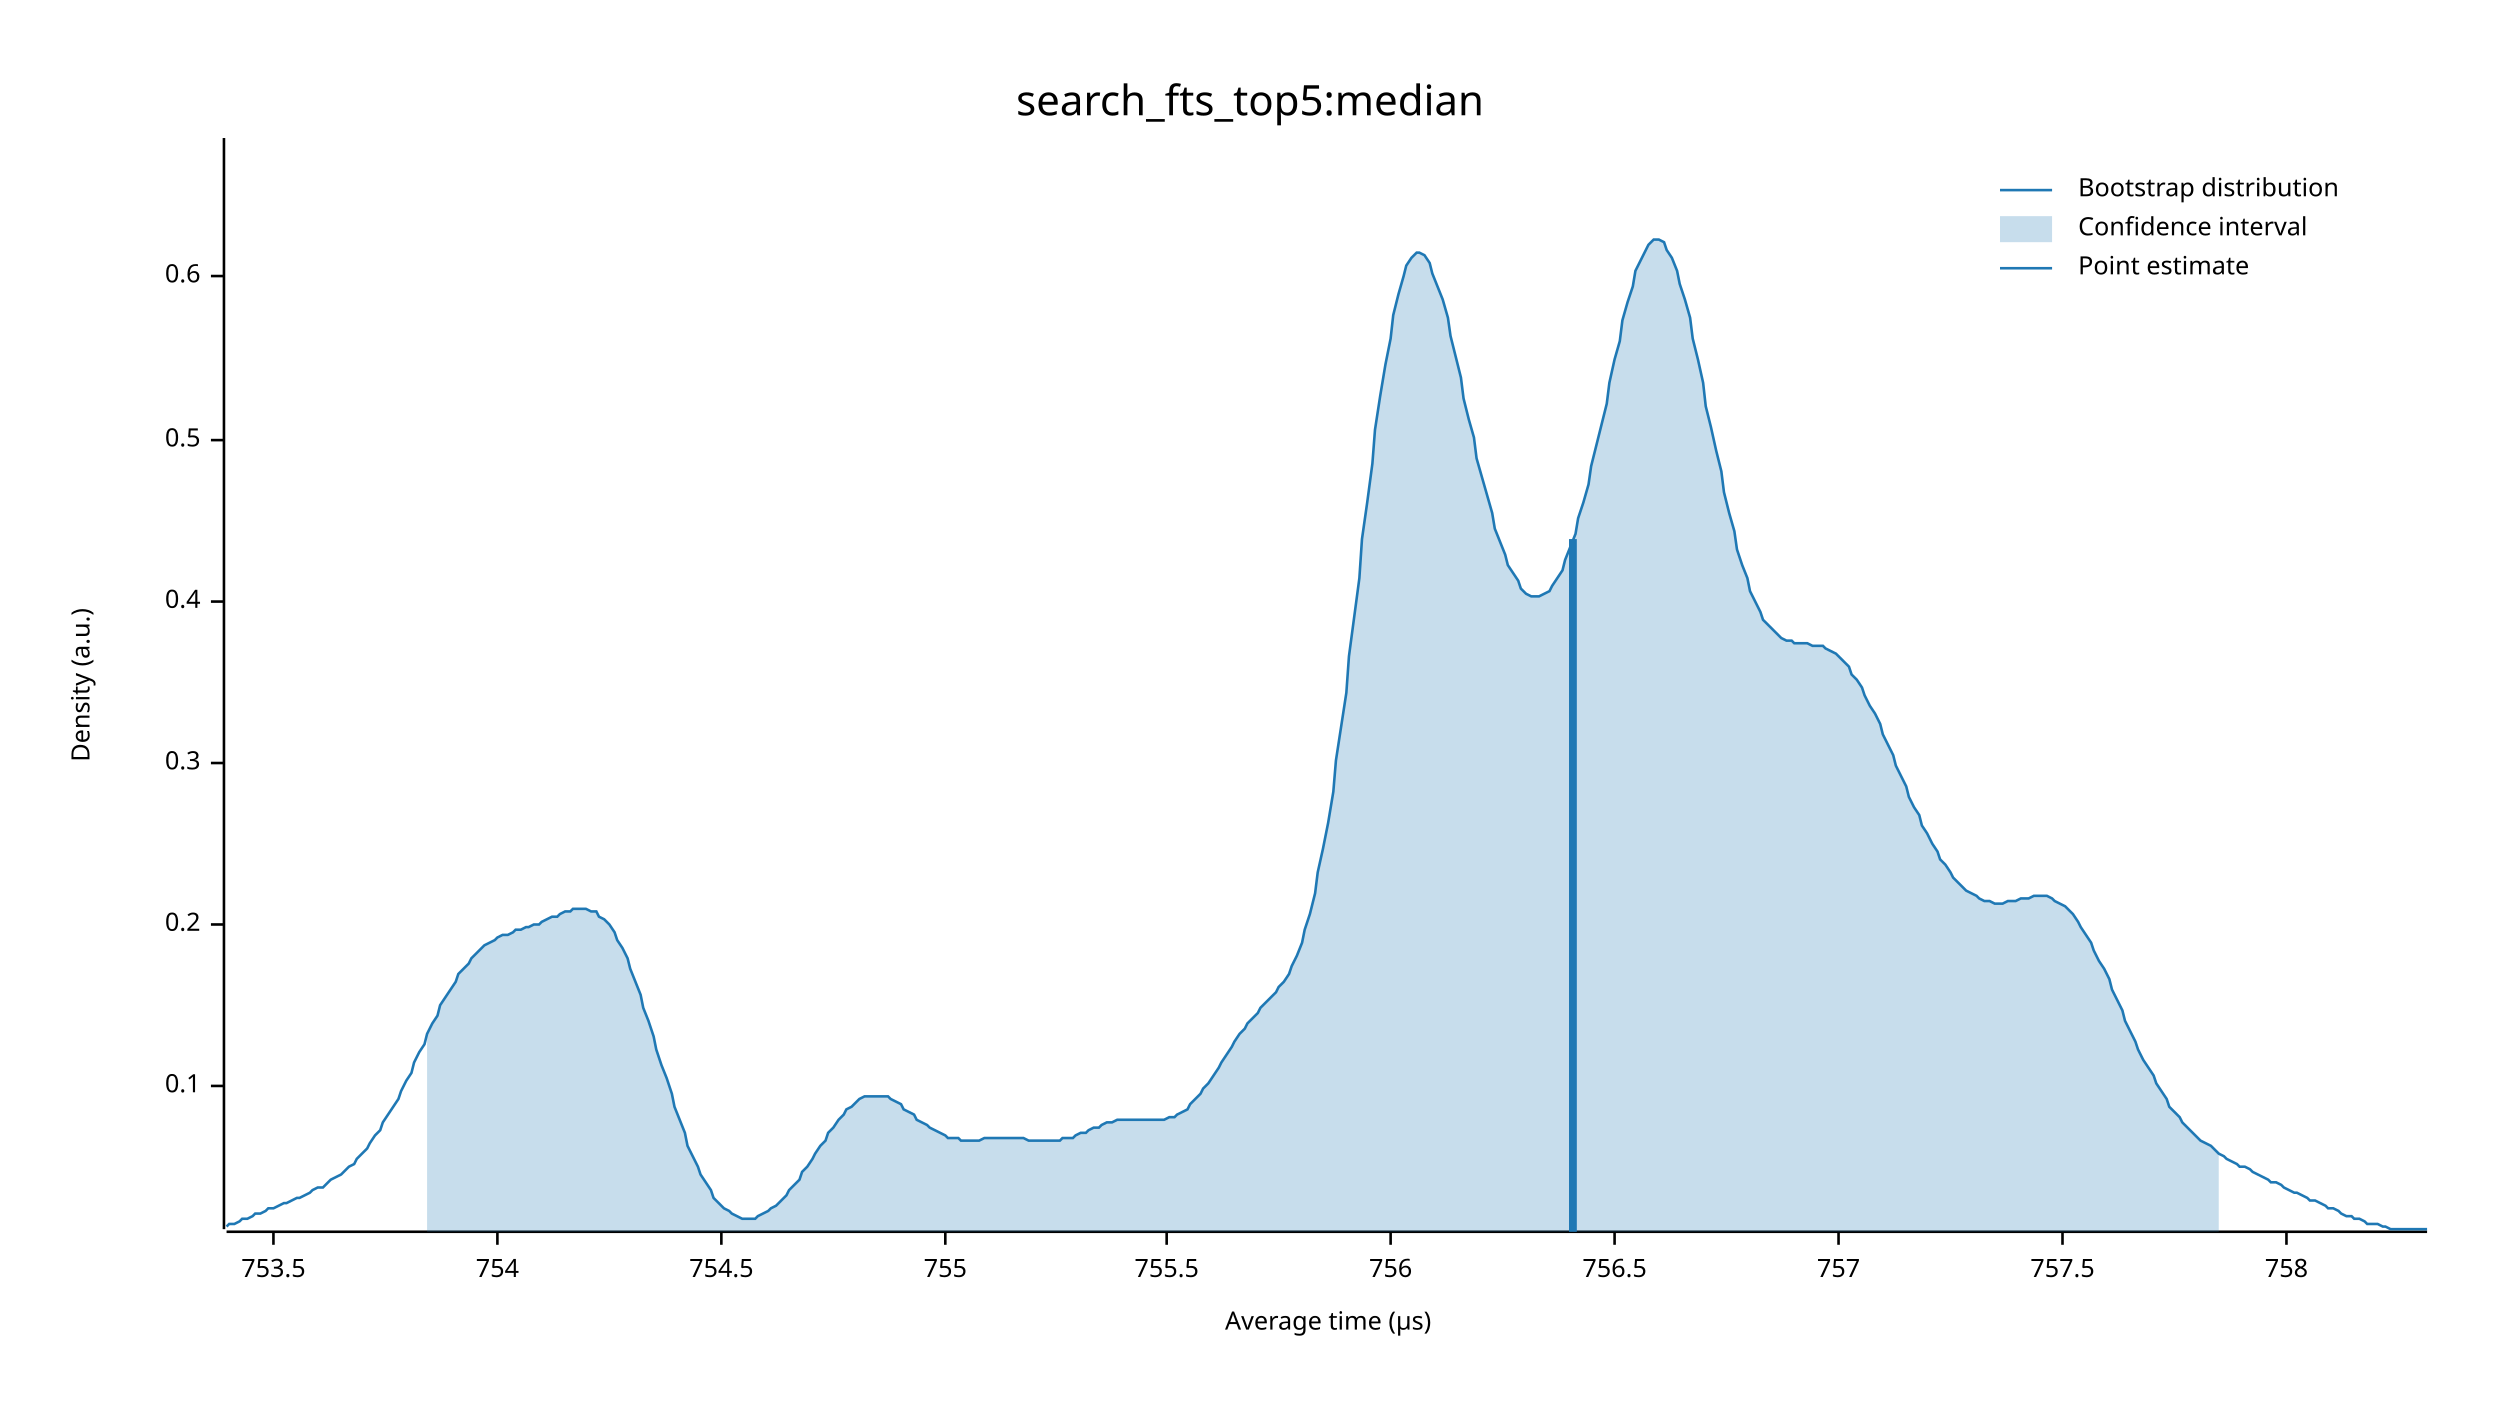
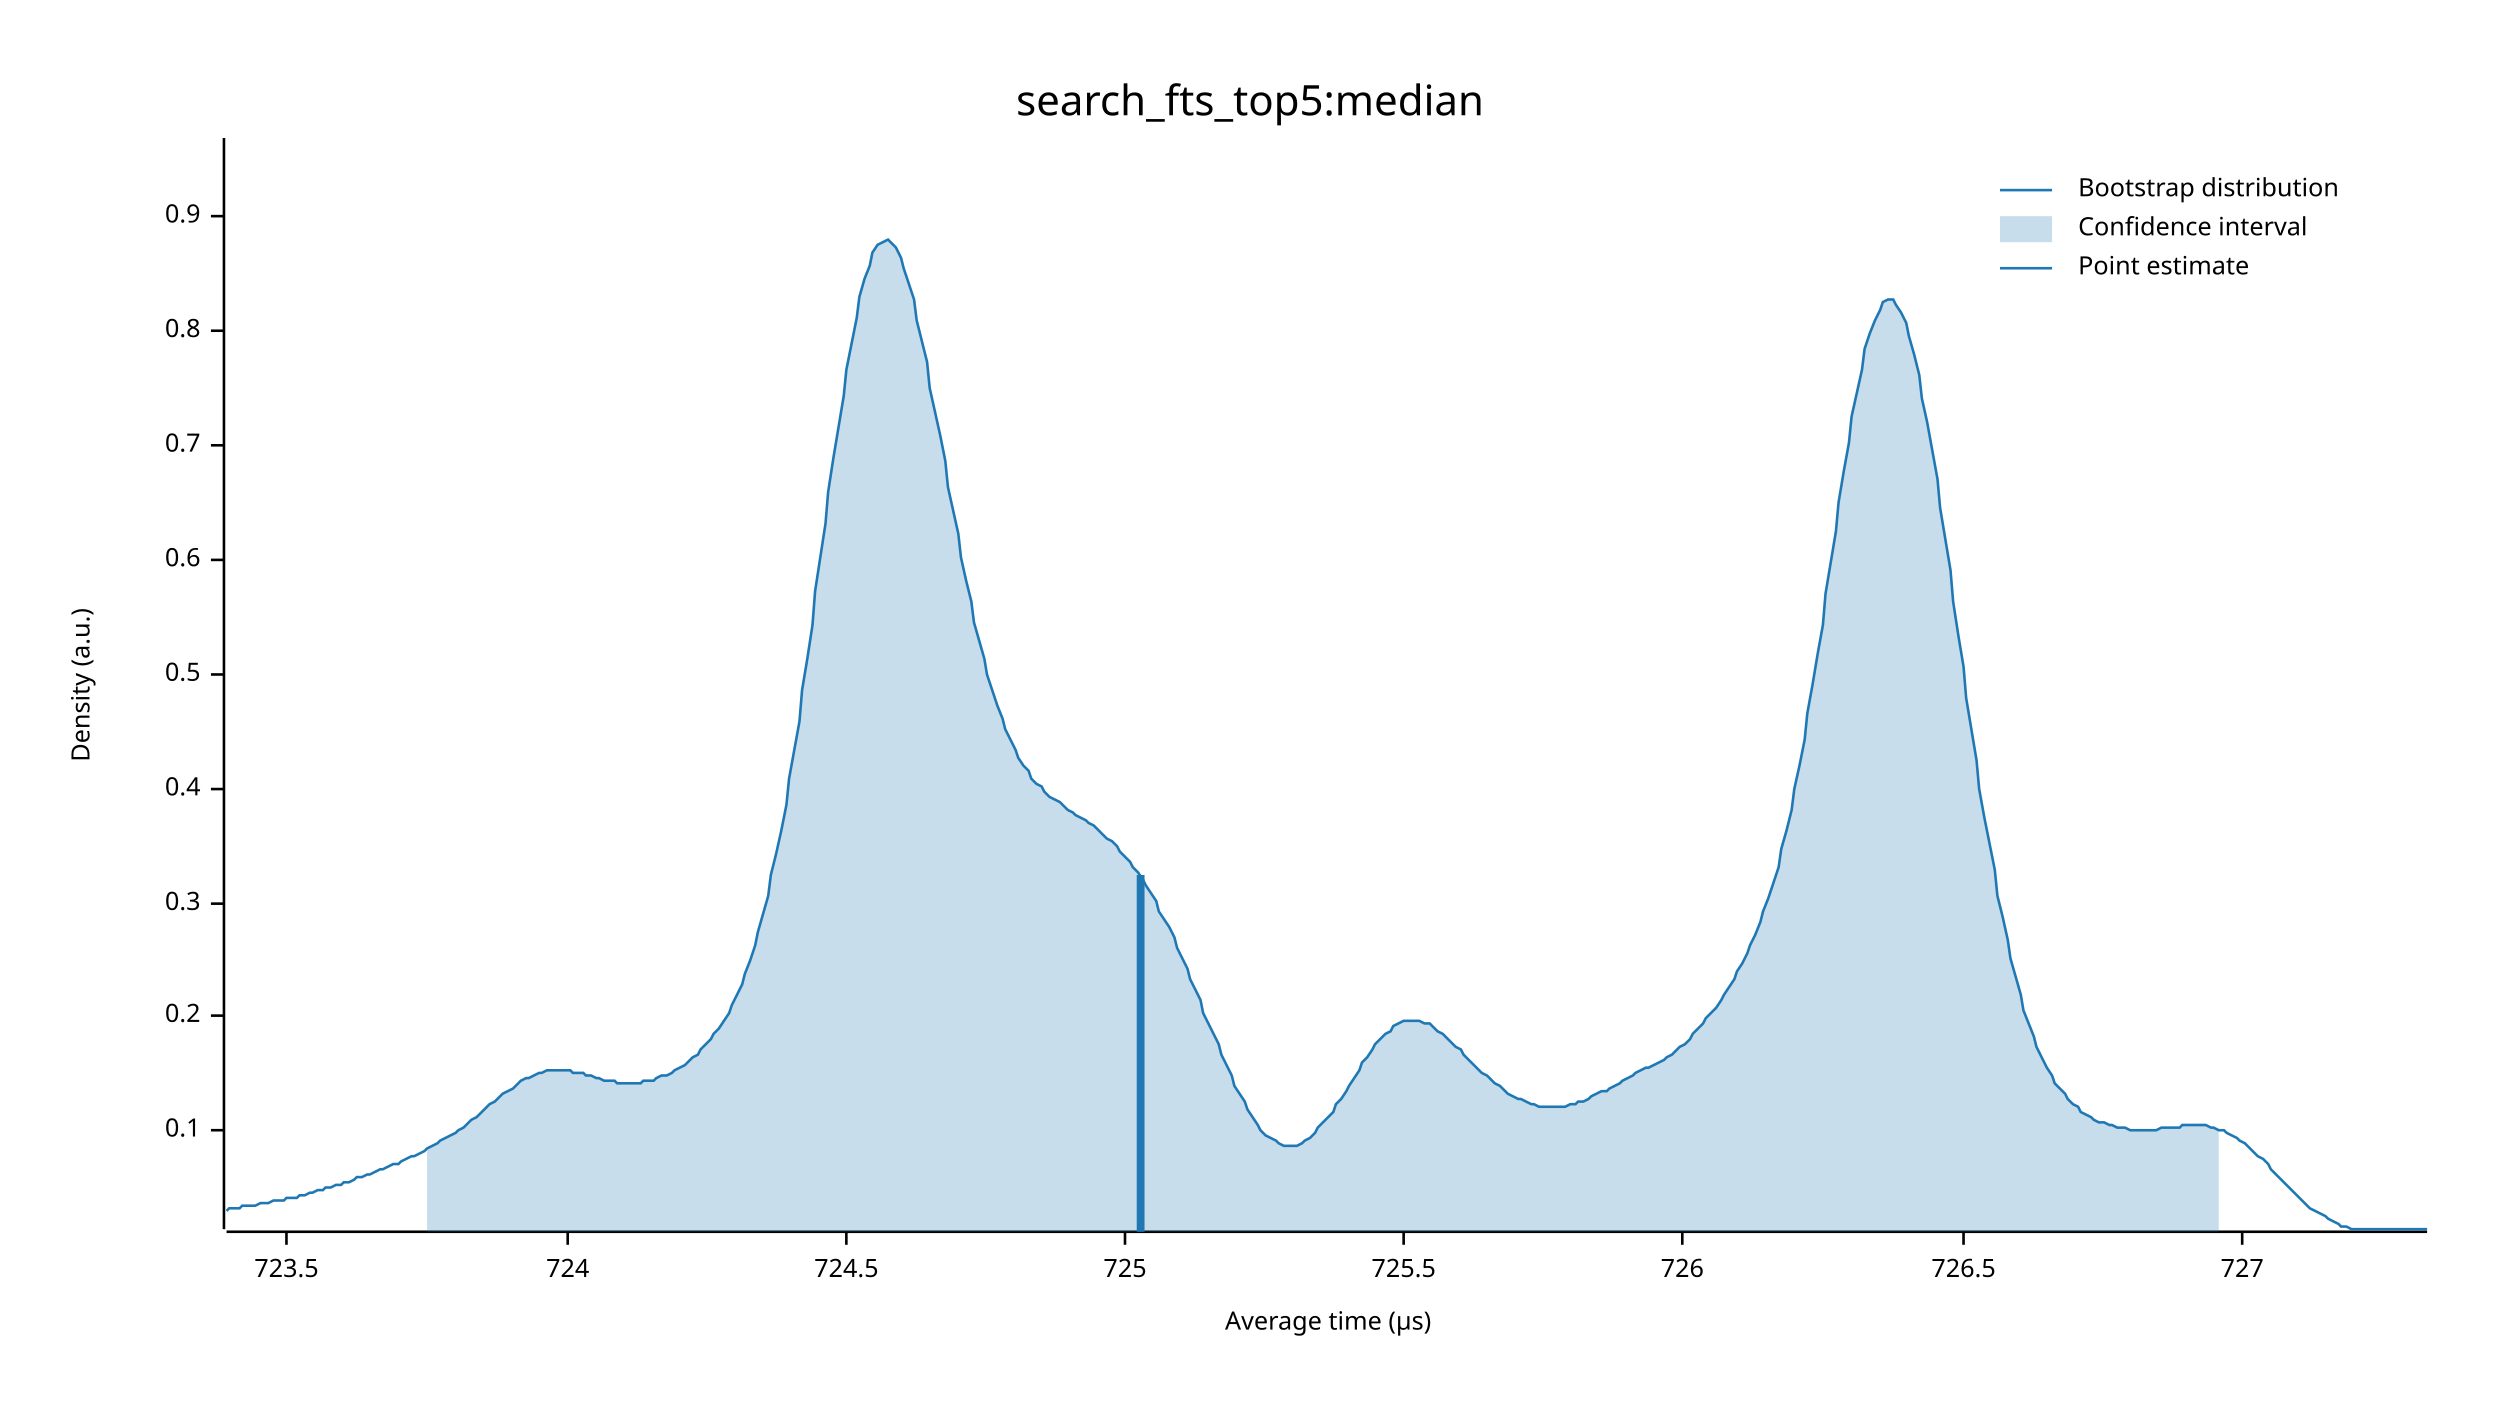
<svg xmlns="http://www.w3.org/2000/svg" width="960" height="540" viewBox="0 0 960 540">
  <text x="480" y="32" dy="0.76em" text-anchor="middle" font-family="sans-serif" font-size="16.129" opacity="1" fill="#000000">
search_fts_top5:median
</text>
  <text x="27" y="263" dy="0.76em" text-anchor="middle" font-family="sans-serif" font-size="9.677" opacity="1" fill="#000000" transform="rotate(270, 27, 263)">
Density (a.u.)
</text>
  <text x="510" y="513" dy="-0.5ex" text-anchor="middle" font-family="sans-serif" font-size="9.677" opacity="1" fill="#000000">
Average time (µs)
</text>
  <polyline fill="none" opacity="1" stroke="#000000" stroke-width="1" points="86,53 86,472 " />
-   <text x="77" y="417" dy="0.5ex" text-anchor="end" font-family="sans-serif" font-size="9.677" opacity="1" fill="#000000">
+   <text x="77" y="434" dy="0.5ex" text-anchor="end" font-family="sans-serif" font-size="9.677" opacity="1" fill="#000000">
0.1
</text>
-   <polyline fill="none" opacity="1" stroke="#000000" stroke-width="1" points="81,417 86,417 " />
-   <text x="77" y="355" dy="0.5ex" text-anchor="end" font-family="sans-serif" font-size="9.677" opacity="1" fill="#000000">
+   <polyline fill="none" opacity="1" stroke="#000000" stroke-width="1" points="81,434 86,434 " />
+   <text x="77" y="390" dy="0.5ex" text-anchor="end" font-family="sans-serif" font-size="9.677" opacity="1" fill="#000000">
0.2
</text>
-   <polyline fill="none" opacity="1" stroke="#000000" stroke-width="1" points="81,355 86,355 " />
-   <text x="77" y="293" dy="0.5ex" text-anchor="end" font-family="sans-serif" font-size="9.677" opacity="1" fill="#000000">
+   <polyline fill="none" opacity="1" stroke="#000000" stroke-width="1" points="81,390 86,390 " />
+   <text x="77" y="347" dy="0.5ex" text-anchor="end" font-family="sans-serif" font-size="9.677" opacity="1" fill="#000000">
0.3
</text>
-   <polyline fill="none" opacity="1" stroke="#000000" stroke-width="1" points="81,293 86,293 " />
-   <text x="77" y="231" dy="0.5ex" text-anchor="end" font-family="sans-serif" font-size="9.677" opacity="1" fill="#000000">
+   <polyline fill="none" opacity="1" stroke="#000000" stroke-width="1" points="81,347 86,347 " />
+   <text x="77" y="303" dy="0.5ex" text-anchor="end" font-family="sans-serif" font-size="9.677" opacity="1" fill="#000000">
0.4
</text>
-   <polyline fill="none" opacity="1" stroke="#000000" stroke-width="1" points="81,231 86,231 " />
-   <text x="77" y="169" dy="0.5ex" text-anchor="end" font-family="sans-serif" font-size="9.677" opacity="1" fill="#000000">
+   <polyline fill="none" opacity="1" stroke="#000000" stroke-width="1" points="81,303 86,303 " />
+   <text x="77" y="259" dy="0.5ex" text-anchor="end" font-family="sans-serif" font-size="9.677" opacity="1" fill="#000000">
0.5
</text>
-   <polyline fill="none" opacity="1" stroke="#000000" stroke-width="1" points="81,169 86,169 " />
-   <text x="77" y="106" dy="0.5ex" text-anchor="end" font-family="sans-serif" font-size="9.677" opacity="1" fill="#000000">
+   <polyline fill="none" opacity="1" stroke="#000000" stroke-width="1" points="81,259 86,259 " />
+   <text x="77" y="215" dy="0.5ex" text-anchor="end" font-family="sans-serif" font-size="9.677" opacity="1" fill="#000000">
0.6
</text>
-   <polyline fill="none" opacity="1" stroke="#000000" stroke-width="1" points="81,106 86,106 " />
+   <polyline fill="none" opacity="1" stroke="#000000" stroke-width="1" points="81,215 86,215 " />
+   <text x="77" y="171" dy="0.5ex" text-anchor="end" font-family="sans-serif" font-size="9.677" opacity="1" fill="#000000">
+ 0.7
+ </text>
+   <polyline fill="none" opacity="1" stroke="#000000" stroke-width="1" points="81,171 86,171 " />
+   <text x="77" y="127" dy="0.5ex" text-anchor="end" font-family="sans-serif" font-size="9.677" opacity="1" fill="#000000">
+ 0.8
+ </text>
+   <polyline fill="none" opacity="1" stroke="#000000" stroke-width="1" points="81,127 86,127 " />
+   <text x="77" y="83" dy="0.5ex" text-anchor="end" font-family="sans-serif" font-size="9.677" opacity="1" fill="#000000">
+ 0.9
+ </text>
+   <polyline fill="none" opacity="1" stroke="#000000" stroke-width="1" points="81,83 86,83 " />
  <polyline fill="none" opacity="1" stroke="#000000" stroke-width="1" points="87,473 932,473 " />
-   <text x="105" y="483" dy="0.76em" text-anchor="middle" font-family="sans-serif" font-size="9.677" opacity="1" fill="#000000">
- 753.5
+   <text x="110" y="483" dy="0.76em" text-anchor="middle" font-family="sans-serif" font-size="9.677" opacity="1" fill="#000000">
+ 723.5
</text>
-   <polyline fill="none" opacity="1" stroke="#000000" stroke-width="1" points="105,473 105,478 " />
-   <text x="191" y="483" dy="0.76em" text-anchor="middle" font-family="sans-serif" font-size="9.677" opacity="1" fill="#000000">
- 754
+   <polyline fill="none" opacity="1" stroke="#000000" stroke-width="1" points="110,473 110,478 " />
+   <text x="218" y="483" dy="0.76em" text-anchor="middle" font-family="sans-serif" font-size="9.677" opacity="1" fill="#000000">
+ 724
</text>
-   <polyline fill="none" opacity="1" stroke="#000000" stroke-width="1" points="191,473 191,478 " />
-   <text x="277" y="483" dy="0.76em" text-anchor="middle" font-family="sans-serif" font-size="9.677" opacity="1" fill="#000000">
- 754.5
+   <polyline fill="none" opacity="1" stroke="#000000" stroke-width="1" points="218,473 218,478 " />
+   <text x="325" y="483" dy="0.76em" text-anchor="middle" font-family="sans-serif" font-size="9.677" opacity="1" fill="#000000">
+ 724.5
</text>
-   <polyline fill="none" opacity="1" stroke="#000000" stroke-width="1" points="277,473 277,478 " />
-   <text x="363" y="483" dy="0.76em" text-anchor="middle" font-family="sans-serif" font-size="9.677" opacity="1" fill="#000000">
- 755
+   <polyline fill="none" opacity="1" stroke="#000000" stroke-width="1" points="325,473 325,478 " />
+   <text x="432" y="483" dy="0.76em" text-anchor="middle" font-family="sans-serif" font-size="9.677" opacity="1" fill="#000000">
+ 725
</text>
-   <polyline fill="none" opacity="1" stroke="#000000" stroke-width="1" points="363,473 363,478 " />
-   <text x="448" y="483" dy="0.76em" text-anchor="middle" font-family="sans-serif" font-size="9.677" opacity="1" fill="#000000">
- 755.5
+   <polyline fill="none" opacity="1" stroke="#000000" stroke-width="1" points="432,473 432,478 " />
+   <text x="539" y="483" dy="0.76em" text-anchor="middle" font-family="sans-serif" font-size="9.677" opacity="1" fill="#000000">
+ 725.5
</text>
-   <polyline fill="none" opacity="1" stroke="#000000" stroke-width="1" points="448,473 448,478 " />
-   <text x="534" y="483" dy="0.76em" text-anchor="middle" font-family="sans-serif" font-size="9.677" opacity="1" fill="#000000">
- 756
+   <polyline fill="none" opacity="1" stroke="#000000" stroke-width="1" points="539,473 539,478 " />
+   <text x="646" y="483" dy="0.76em" text-anchor="middle" font-family="sans-serif" font-size="9.677" opacity="1" fill="#000000">
+ 726
</text>
-   <polyline fill="none" opacity="1" stroke="#000000" stroke-width="1" points="534,473 534,478 " />
-   <text x="620" y="483" dy="0.76em" text-anchor="middle" font-family="sans-serif" font-size="9.677" opacity="1" fill="#000000">
- 756.5
+   <polyline fill="none" opacity="1" stroke="#000000" stroke-width="1" points="646,473 646,478 " />
+   <text x="754" y="483" dy="0.76em" text-anchor="middle" font-family="sans-serif" font-size="9.677" opacity="1" fill="#000000">
+ 726.5
</text>
-   <polyline fill="none" opacity="1" stroke="#000000" stroke-width="1" points="620,473 620,478 " />
-   <text x="706" y="483" dy="0.76em" text-anchor="middle" font-family="sans-serif" font-size="9.677" opacity="1" fill="#000000">
- 757
+   <polyline fill="none" opacity="1" stroke="#000000" stroke-width="1" points="754,473 754,478 " />
+   <text x="861" y="483" dy="0.76em" text-anchor="middle" font-family="sans-serif" font-size="9.677" opacity="1" fill="#000000">
+ 727
</text>
-   <polyline fill="none" opacity="1" stroke="#000000" stroke-width="1" points="706,473 706,478 " />
-   <text x="792" y="483" dy="0.76em" text-anchor="middle" font-family="sans-serif" font-size="9.677" opacity="1" fill="#000000">
- 757.5
- </text>
-   <polyline fill="none" opacity="1" stroke="#000000" stroke-width="1" points="792,473 792,478 " />
-   <text x="878" y="483" dy="0.76em" text-anchor="middle" font-family="sans-serif" font-size="9.677" opacity="1" fill="#000000">
- 758
- </text>
-   <polyline fill="none" opacity="1" stroke="#000000" stroke-width="1" points="878,473 878,478 " />
-   <polyline fill="none" opacity="1" stroke="#1F78B4" stroke-width="1" points="87,471 88,470 90,470 92,469 93,468 95,468 97,467 98,466 100,466 102,465 103,464 105,464 107,463 109,462 110,462 112,461 114,460 115,460 117,459 119,458 120,457 122,456 124,456 125,455 127,453 129,452 131,451 132,450 134,448 136,447 137,445 139,443 141,441 142,439 144,436 146,434 147,431 149,428 151,425 153,422 154,419 156,415 158,412 159,408 161,404 163,401 164,397 166,393 168,390 169,386 171,383 173,380 175,377 176,374 178,372 180,370 181,368 183,366 185,364 186,363 188,362 190,361 191,360 193,359 195,359 197,358 198,357 200,357 202,356 203,356 205,355 207,355 208,354 210,353 212,352 214,352 215,351 217,350 219,350 220,349 222,349 224,349 225,349 227,350 229,350 230,352 232,353 234,355 236,358 237,361 239,364 241,368 242,372 244,377 246,382 247,387 249,392 251,398 252,403 254,409 256,414 258,420 259,425 261,430 263,435 264,440 266,444 268,448 269,451 271,454 273,457 274,460 276,462 278,464 280,465 281,466 283,467 285,468 286,468 288,468 290,468 291,467 293,466 295,465 296,464 298,463 300,461 302,459 303,457 305,455 307,453 308,450 310,448 312,445 313,443 315,440 317,438 318,435 320,433 322,430 324,428 325,426 327,425 329,423 330,422 332,421 334,421 335,421 337,421 339,421 341,421 342,422 344,423 346,424 347,426 349,427 351,428 352,430 354,431 356,432 357,433 359,434 361,435 363,436 364,437 366,437 368,437 369,438 371,438 373,438 374,438 376,438 378,437 379,437 381,437 383,437 385,437 386,437 388,437 390,437 391,437 393,437 395,438 396,438 398,438 400,438 401,438 403,438 405,438 407,438 408,437 410,437 412,437 413,436 415,435 417,435 418,434 420,433 422,433 423,432 425,431 427,431 429,430 430,430 432,430 434,430 435,430 437,430 439,430 440,430 442,430 444,430 445,430 447,430 449,429 451,429 452,428 454,427 456,426 457,424 459,422 461,420 462,418 464,416 466,413 468,410 469,408 471,405 473,402 474,400 476,397 478,395 479,393 481,391 483,389 484,387 486,385 488,383 490,381 491,379 493,377 495,374 496,371 498,367 500,362 501,357 503,351 505,343 506,335 508,326 510,316 512,304 513,292 515,279 517,266 518,252 520,237 522,222 523,207 525,193 527,178 528,165 530,152 532,140 534,130 535,121 537,113 539,106 540,102 542,99 544,97 545,97 547,98 549,101 550,105 552,110 554,115 556,122 557,129 559,137 561,145 562,153 564,161 566,168 567,176 569,183 571,190 573,197 574,203 576,208 578,213 579,217 581,220 583,223 584,226 586,228 588,229 589,229 591,229 593,228 595,227 596,225 598,222 600,219 601,215 603,210 605,205 606,199 608,193 610,186 611,179 613,171 615,163 617,155 618,147 620,138 622,131 623,123 625,116 627,110 628,104 630,100 632,96 633,94 635,92 637,92 639,93 640,96 642,99 644,104 645,109 647,115 649,122 650,130 652,138 654,147 655,156 657,164 659,173 661,181 662,189 664,197 666,204 667,211 669,217 671,222 672,227 674,231 676,235 677,238 679,240 681,242 683,244 684,245 686,246 688,246 689,247 691,247 693,247 694,247 696,248 698,248 700,248 701,249 703,250 705,251 706,252 708,254 710,256 711,259 713,261 715,264 716,267 718,271 720,274 722,278 723,282 725,286 727,290 728,294 730,298 732,302 733,306 735,310 737,313 738,317 740,320 742,324 744,327 745,330 747,332 749,335 750,337 752,339 754,341 755,342 757,343 759,344 760,345 762,346 764,346 766,347 767,347 769,347 771,346 772,346 774,346 776,345 777,345 779,345 781,344 782,344 784,344 786,344 788,345 789,346 791,347 793,348 794,349 796,351 798,354 799,356 801,359 803,362 804,365 806,369 808,372 810,376 811,380 813,384 815,388 816,392 818,396 820,400 821,403 823,407 825,410 827,413 828,416 830,419 832,422 833,425 835,427 837,429 838,431 840,433 842,435 843,436 845,438 847,439 849,440 850,441 852,443 854,444 855,445 857,446 859,447 860,448 862,448 864,449 865,450 867,451 869,452 871,453 872,454 874,454 876,455 877,456 879,457 881,458 882,458 884,459 886,460 887,461 889,461 891,462 893,463 894,464 896,464 898,465 899,466 901,467 903,467 904,468 906,468 908,469 909,470 911,470 913,470 915,471 916,471 918,472 920,472 921,472 923,472 925,472 926,472 928,472 930,472 932,472 " />
-   <polygon opacity="0.25" fill="#1F78B4" points="164,397 166,393 168,390 169,386 171,383 173,380 175,377 176,374 178,372 180,370 181,368 183,366 185,364 186,363 188,362 190,361 191,360 193,359 195,359 197,358 198,357 200,357 202,356 203,356 205,355 207,355 208,354 210,353 212,352 214,352 215,351 217,350 219,350 220,349 222,349 224,349 225,349 227,350 229,350 230,352 232,353 234,355 236,358 237,361 239,364 241,368 242,372 244,377 246,382 247,387 249,392 251,398 252,403 254,409 256,414 258,420 259,425 261,430 263,435 264,440 266,444 268,448 269,451 271,454 273,457 274,460 276,462 278,464 280,465 281,466 283,467 285,468 286,468 288,468 290,468 291,467 293,466 295,465 296,464 298,463 300,461 302,459 303,457 305,455 307,453 308,450 310,448 312,445 313,443 315,440 317,438 318,435 320,433 322,430 324,428 325,426 327,425 329,423 330,422 332,421 334,421 335,421 337,421 339,421 341,421 342,422 344,423 346,424 347,426 349,427 351,428 352,430 354,431 356,432 357,433 359,434 361,435 363,436 364,437 366,437 368,437 369,438 371,438 373,438 374,438 376,438 378,437 379,437 381,437 383,437 385,437 386,437 388,437 390,437 391,437 393,437 395,438 396,438 398,438 400,438 401,438 403,438 405,438 407,438 408,437 410,437 412,437 413,436 415,435 417,435 418,434 420,433 422,433 423,432 425,431 427,431 429,430 430,430 432,430 434,430 435,430 437,430 439,430 440,430 442,430 444,430 445,430 447,430 449,429 451,429 452,428 454,427 456,426 457,424 459,422 461,420 462,418 464,416 466,413 468,410 469,408 471,405 473,402 474,400 476,397 478,395 479,393 481,391 483,389 484,387 486,385 488,383 490,381 491,379 493,377 495,374 496,371 498,367 500,362 501,357 503,351 505,343 506,335 508,326 510,316 512,304 513,292 515,279 517,266 518,252 520,237 522,222 523,207 525,193 527,178 528,165 530,152 532,140 534,130 535,121 537,113 539,106 540,102 542,99 544,97 545,97 547,98 549,101 550,105 552,110 554,115 556,122 557,129 559,137 561,145 562,153 564,161 566,168 567,176 569,183 571,190 573,197 574,203 576,208 578,213 579,217 581,220 583,223 584,226 586,228 588,229 589,229 591,229 593,228 595,227 596,225 598,222 600,219 601,215 603,210 605,205 606,199 608,193 610,186 611,179 613,171 615,163 617,155 618,147 620,138 622,131 623,123 625,116 627,110 628,104 630,100 632,96 633,94 635,92 637,92 639,93 640,96 642,99 644,104 645,109 647,115 649,122 650,130 652,138 654,147 655,156 657,164 659,173 661,181 662,189 664,197 666,204 667,211 669,217 671,222 672,227 674,231 676,235 677,238 679,240 681,242 683,244 684,245 686,246 688,246 689,247 691,247 693,247 694,247 696,248 698,248 700,248 701,249 703,250 705,251 706,252 708,254 710,256 711,259 713,261 715,264 716,267 718,271 720,274 722,278 723,282 725,286 727,290 728,294 730,298 732,302 733,306 735,310 737,313 738,317 740,320 742,324 744,327 745,330 747,332 749,335 750,337 752,339 754,341 755,342 757,343 759,344 760,345 762,346 764,346 766,347 767,347 769,347 771,346 772,346 774,346 776,345 777,345 779,345 781,344 782,344 784,344 786,344 788,345 789,346 791,347 793,348 794,349 796,351 798,354 799,356 801,359 803,362 804,365 806,369 808,372 810,376 811,380 813,384 815,388 816,392 818,396 820,400 821,403 823,407 825,410 827,413 828,416 830,419 832,422 833,425 835,427 837,429 838,431 840,433 842,435 843,436 845,438 847,439 849,440 850,441 852,443 852,473 164,473 " />
-   <polyline fill="none" opacity="1" stroke="#1F78B4" stroke-width="3" points="604,473 604,207 " />
+   <polyline fill="none" opacity="1" stroke="#000000" stroke-width="1" points="861,473 861,478 " />
+   <polyline fill="none" opacity="1" stroke="#1F78B4" stroke-width="1" points="87,465 88,464 90,464 92,464 93,463 95,463 97,463 98,463 100,462 102,462 103,462 105,461 107,461 109,461 110,460 112,460 114,460 115,459 117,459 119,458 120,458 122,457 124,457 125,456 127,456 129,455 131,455 132,454 134,454 136,453 137,452 139,452 141,451 142,451 144,450 146,449 147,449 149,448 151,447 153,447 154,446 156,445 158,444 159,444 161,443 163,442 164,441 166,440 168,439 169,438 171,437 173,436 175,435 176,434 178,433 180,431 181,430 183,429 185,427 186,426 188,424 190,423 191,422 193,420 195,419 197,418 198,417 200,415 202,414 203,414 205,413 207,412 208,412 210,411 212,411 214,411 215,411 217,411 219,411 220,412 222,412 224,412 225,413 227,413 229,414 230,414 232,415 234,415 236,415 237,416 239,416 241,416 242,416 244,416 246,416 247,415 249,415 251,415 252,414 254,413 256,413 258,412 259,411 261,410 263,409 264,408 266,406 268,405 269,403 271,401 273,399 274,397 276,395 278,392 280,389 281,386 283,382 285,378 286,374 288,369 290,363 291,358 293,351 295,344 296,336 298,328 300,319 302,309 303,299 305,288 307,277 308,265 310,253 312,240 313,227 315,214 317,201 318,189 320,176 322,164 324,152 325,142 327,132 329,122 330,114 332,107 334,102 335,97 337,94 339,93 341,92 342,93 344,95 346,99 347,103 349,109 351,115 352,123 354,131 356,139 357,149 359,158 361,167 363,177 364,187 366,196 368,205 369,214 371,223 373,231 374,239 376,246 378,253 379,259 381,265 383,271 385,276 386,280 388,284 390,288 391,291 393,294 395,296 396,299 398,301 400,302 401,304 403,306 405,307 407,308 408,309 410,311 412,312 413,313 415,314 417,315 418,316 420,317 422,319 423,320 425,322 427,323 429,325 430,327 432,329 434,331 435,333 437,335 439,338 440,340 442,343 444,346 445,350 447,353 449,356 451,360 452,364 454,368 456,372 457,376 459,380 461,384 462,389 464,393 466,397 468,401 469,405 471,409 473,413 474,417 476,420 478,423 479,426 481,429 483,432 484,434 486,436 488,437 490,438 491,439 493,440 495,440 496,440 498,440 500,439 501,438 503,437 505,435 506,433 508,431 510,429 512,427 513,424 515,422 517,419 518,417 520,414 522,411 523,408 525,406 527,403 528,401 530,399 532,397 534,396 535,394 537,393 539,392 540,392 542,392 544,392 545,392 547,393 549,393 550,394 552,396 554,397 556,399 557,400 559,402 561,403 562,405 564,407 566,409 567,410 569,412 571,413 573,415 574,416 576,417 578,419 579,420 581,421 583,422 584,422 586,423 588,424 589,424 591,425 593,425 595,425 596,425 598,425 600,425 601,425 603,424 605,424 606,423 608,423 610,422 611,421 613,420 615,419 617,419 618,418 620,417 622,416 623,415 625,414 627,413 628,412 630,411 632,410 633,410 635,409 637,408 639,407 640,406 642,405 644,403 645,402 647,401 649,399 650,397 652,395 654,393 655,391 657,389 659,387 661,384 662,382 664,379 666,376 667,373 669,370 671,366 672,363 674,359 676,354 677,350 679,345 681,339 683,333 684,326 686,319 688,311 689,303 691,294 693,284 694,274 696,263 698,251 700,240 701,228 703,216 705,204 706,193 708,181 710,170 711,160 713,151 715,142 716,134 718,128 720,123 722,119 723,116 725,115 727,115 728,117 730,120 732,124 733,129 735,136 737,144 738,153 740,162 742,173 744,184 745,195 747,207 749,219 750,231 752,244 754,256 755,268 757,280 759,292 760,303 762,314 764,324 766,334 767,344 769,352 771,361 772,368 774,375 776,382 777,388 779,393 781,398 782,402 784,406 786,410 788,413 789,416 791,418 793,420 794,422 796,424 798,425 799,427 801,428 803,429 804,430 806,431 808,431 810,432 811,432 813,433 815,433 816,433 818,434 820,434 821,434 823,434 825,434 827,434 828,434 830,433 832,433 833,433 835,433 837,433 838,432 840,432 842,432 843,432 845,432 847,432 849,433 850,433 852,434 854,434 855,435 857,436 859,437 860,438 862,439 864,441 865,442 867,444 869,445 871,447 872,449 874,451 876,453 877,454 879,456 881,458 882,459 884,461 886,463 887,464 889,465 891,466 893,467 894,468 896,469 898,470 899,471 901,471 903,472 904,472 906,472 908,472 909,472 911,472 913,472 915,472 916,472 918,472 920,472 921,472 923,472 925,472 926,472 928,472 930,472 932,472 " />
+   <polygon opacity="0.25" fill="#1F78B4" points="164,441 166,440 168,439 169,438 171,437 173,436 175,435 176,434 178,433 180,431 181,430 183,429 185,427 186,426 188,424 190,423 191,422 193,420 195,419 197,418 198,417 200,415 202,414 203,414 205,413 207,412 208,412 210,411 212,411 214,411 215,411 217,411 219,411 220,412 222,412 224,412 225,413 227,413 229,414 230,414 232,415 234,415 236,415 237,416 239,416 241,416 242,416 244,416 246,416 247,415 249,415 251,415 252,414 254,413 256,413 258,412 259,411 261,410 263,409 264,408 266,406 268,405 269,403 271,401 273,399 274,397 276,395 278,392 280,389 281,386 283,382 285,378 286,374 288,369 290,363 291,358 293,351 295,344 296,336 298,328 300,319 302,309 303,299 305,288 307,277 308,265 310,253 312,240 313,227 315,214 317,201 318,189 320,176 322,164 324,152 325,142 327,132 329,122 330,114 332,107 334,102 335,97 337,94 339,93 341,92 342,93 344,95 346,99 347,103 349,109 351,115 352,123 354,131 356,139 357,149 359,158 361,167 363,177 364,187 366,196 368,205 369,214 371,223 373,231 374,239 376,246 378,253 379,259 381,265 383,271 385,276 386,280 388,284 390,288 391,291 393,294 395,296 396,299 398,301 400,302 401,304 403,306 405,307 407,308 408,309 410,311 412,312 413,313 415,314 417,315 418,316 420,317 422,319 423,320 425,322 427,323 429,325 430,327 432,329 434,331 435,333 437,335 439,338 440,340 442,343 444,346 445,350 447,353 449,356 451,360 452,364 454,368 456,372 457,376 459,380 461,384 462,389 464,393 466,397 468,401 469,405 471,409 473,413 474,417 476,420 478,423 479,426 481,429 483,432 484,434 486,436 488,437 490,438 491,439 493,440 495,440 496,440 498,440 500,439 501,438 503,437 505,435 506,433 508,431 510,429 512,427 513,424 515,422 517,419 518,417 520,414 522,411 523,408 525,406 527,403 528,401 530,399 532,397 534,396 535,394 537,393 539,392 540,392 542,392 544,392 545,392 547,393 549,393 550,394 552,396 554,397 556,399 557,400 559,402 561,403 562,405 564,407 566,409 567,410 569,412 571,413 573,415 574,416 576,417 578,419 579,420 581,421 583,422 584,422 586,423 588,424 589,424 591,425 593,425 595,425 596,425 598,425 600,425 601,425 603,424 605,424 606,423 608,423 610,422 611,421 613,420 615,419 617,419 618,418 620,417 622,416 623,415 625,414 627,413 628,412 630,411 632,410 633,410 635,409 637,408 639,407 640,406 642,405 644,403 645,402 647,401 649,399 650,397 652,395 654,393 655,391 657,389 659,387 661,384 662,382 664,379 666,376 667,373 669,370 671,366 672,363 674,359 676,354 677,350 679,345 681,339 683,333 684,326 686,319 688,311 689,303 691,294 693,284 694,274 696,263 698,251 700,240 701,228 703,216 705,204 706,193 708,181 710,170 711,160 713,151 715,142 716,134 718,128 720,123 722,119 723,116 725,115 727,115 728,117 730,120 732,124 733,129 735,136 737,144 738,153 740,162 742,173 744,184 745,195 747,207 749,219 750,231 752,244 754,256 755,268 757,280 759,292 760,303 762,314 764,324 766,334 767,344 769,352 771,361 772,368 774,375 776,382 777,388 779,393 781,398 782,402 784,406 786,410 788,413 789,416 791,418 793,420 794,422 796,424 798,425 799,427 801,428 803,429 804,430 806,431 808,431 810,432 811,432 813,433 815,433 816,433 818,434 820,434 821,434 823,434 825,434 827,434 828,434 830,433 832,433 833,433 835,433 837,433 838,432 840,432 842,432 843,432 845,432 847,432 849,433 850,433 852,434 852,473 164,473 " />
+   <polyline fill="none" opacity="1" stroke="#1F78B4" stroke-width="3" points="438,473 438,336 " />
  <text x="798" y="68" dy="0.76em" text-anchor="start" font-family="sans-serif" font-size="9.677" opacity="1" fill="#000000">
Bootstrap distribution
</text>
  <text x="798" y="83" dy="0.76em" text-anchor="start" font-family="sans-serif" font-size="9.677" opacity="1" fill="#000000">
Confidence interval
</text>
  <text x="798" y="98" dy="0.76em" text-anchor="start" font-family="sans-serif" font-size="9.677" opacity="1" fill="#000000">
Point estimate
</text>
  <polyline fill="none" opacity="1" stroke="#1F78B4" stroke-width="1" points="768,73 788,73 " />
  <rect x="768" y="83" width="20" height="10" opacity="0.25" fill="#1F78B4" stroke="none" />
  <polyline fill="none" opacity="1" stroke="#1F78B4" stroke-width="1" points="768,103 788,103 " />
</svg>
